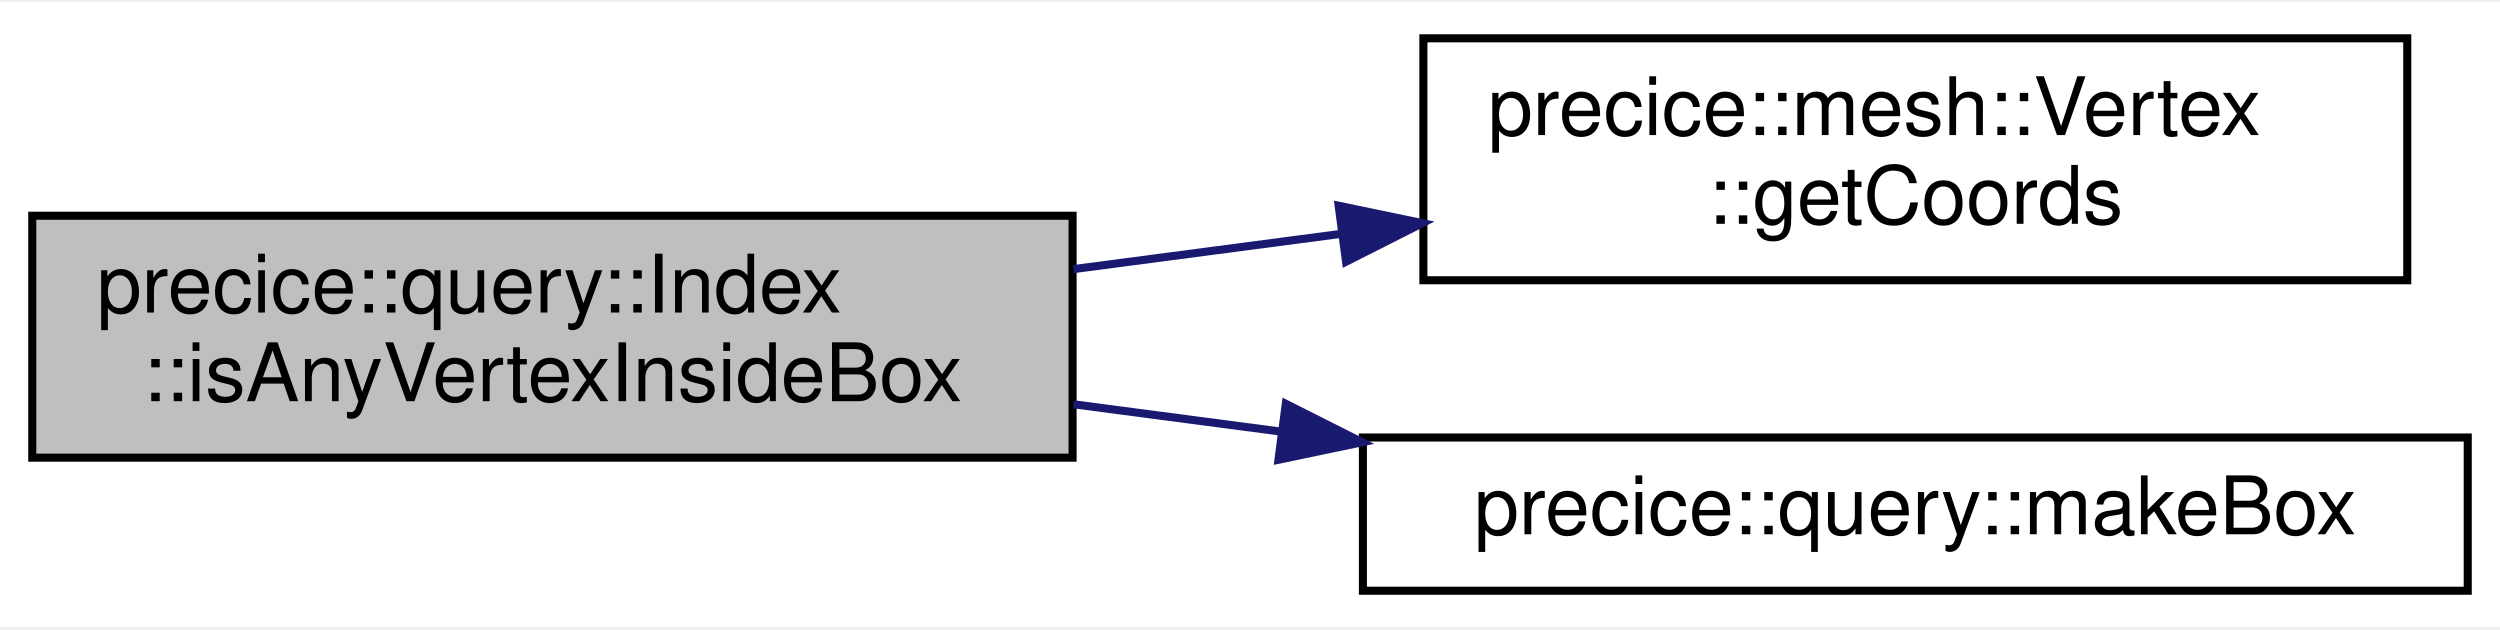
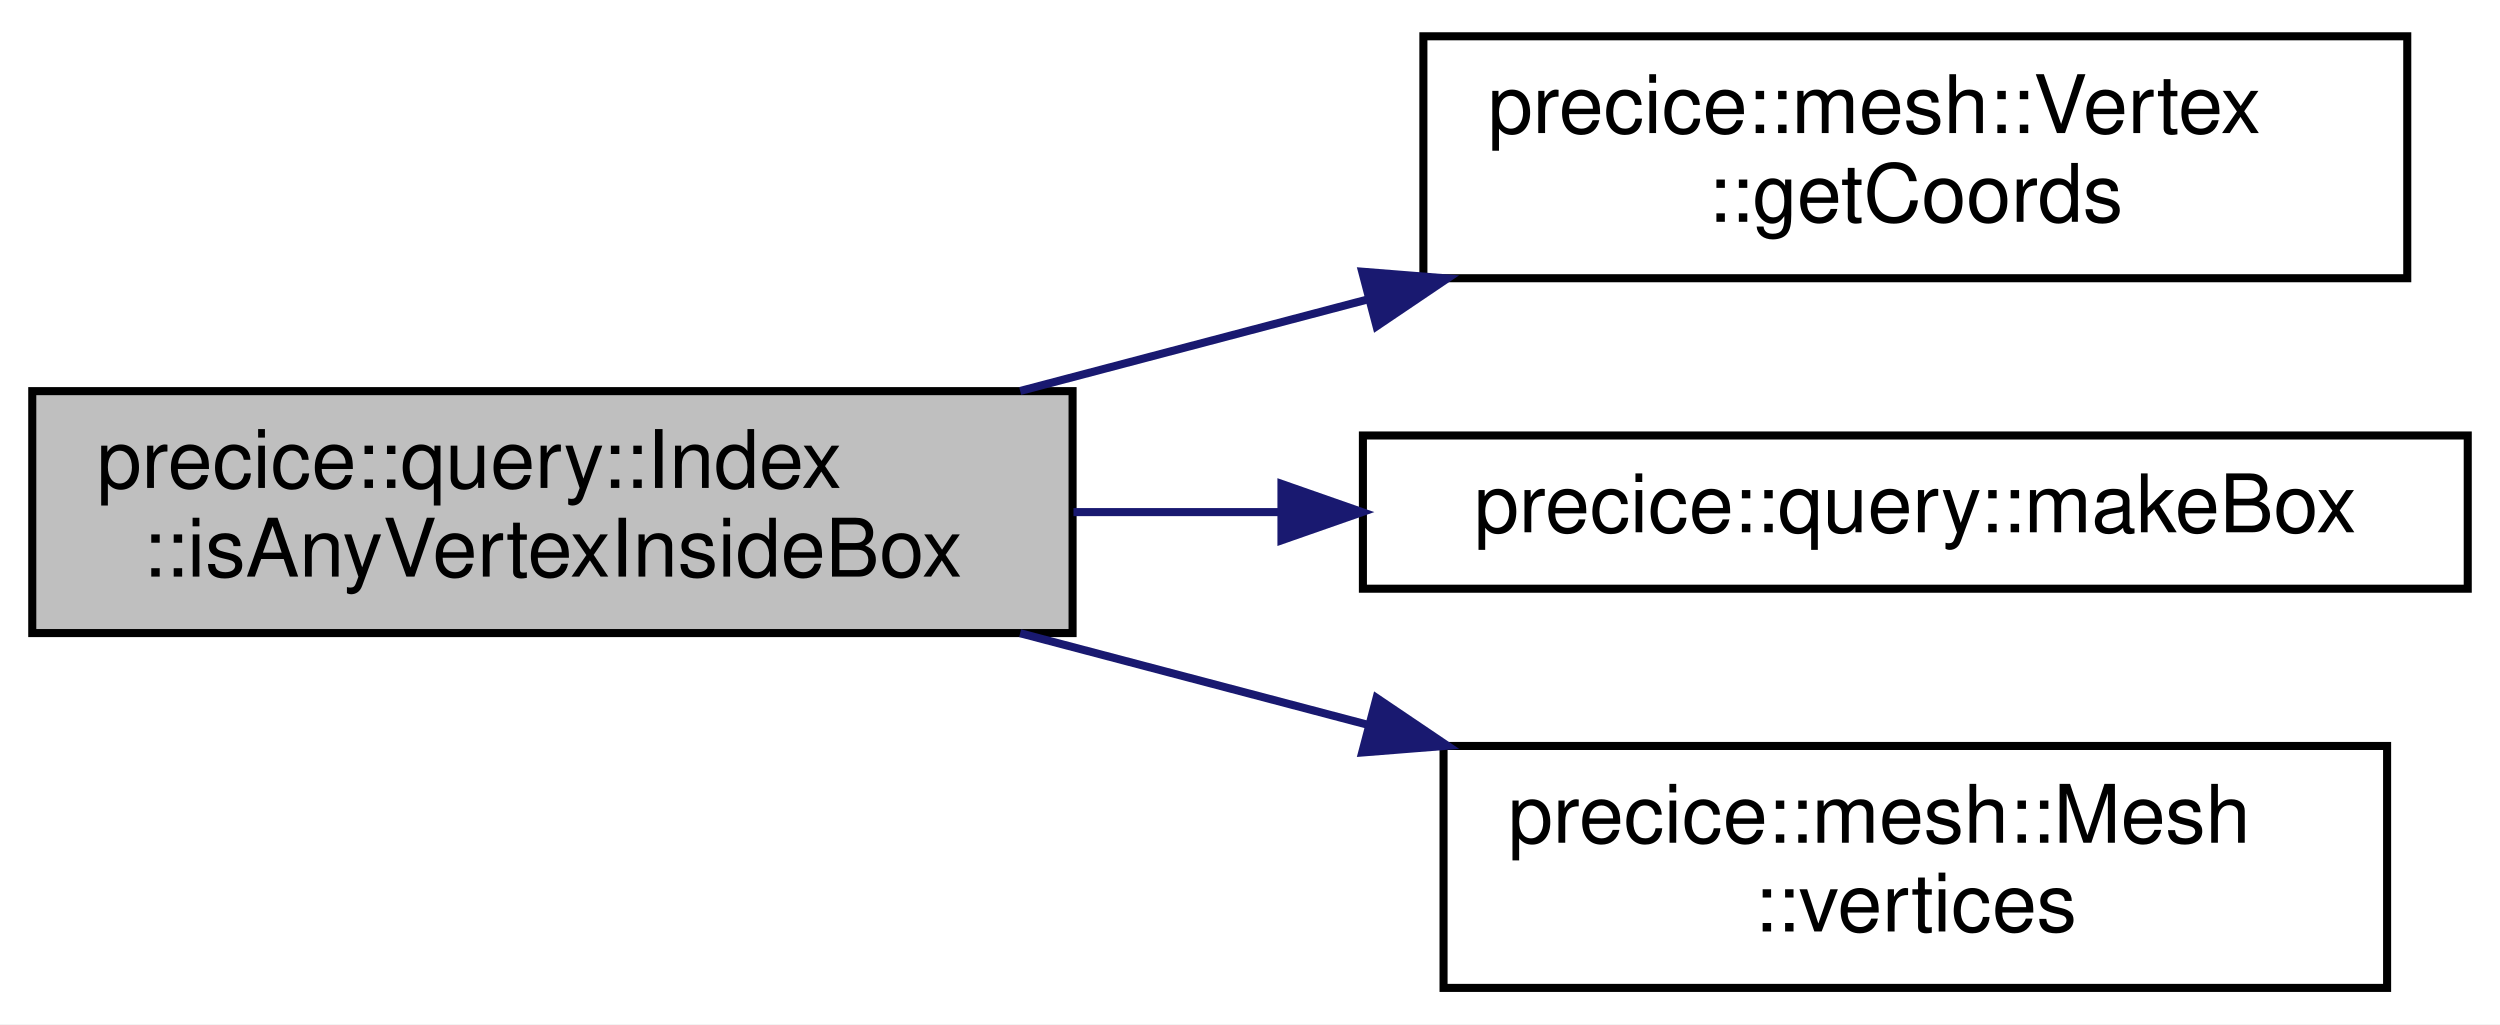
- <svg xmlns="http://www.w3.org/2000/svg" xmlns:xlink="http://www.w3.org/1999/xlink" width="310pt" height="78pt" viewBox="0.00 0.00 310.00 77.50">
-   <g id="graph0" class="graph" transform="scale(1 1) rotate(0) translate(4 73.5)">
-     <polygon fill="white" stroke="transparent" points="-4,4 -4,-73.5 306,-73.5 306,4 -4,4" />
+ <svg xmlns="http://www.w3.org/2000/svg" xmlns:xlink="http://www.w3.org/1999/xlink" width="310pt" height="127pt" viewBox="0.00 0.00 310.00 127.00">
+   <g id="graph0" class="graph" transform="scale(1 1) rotate(0) translate(4 123)">
+     <polygon fill="white" stroke="transparent" points="-4,4 -4,-123 306,-123 306,4 -4,4" />
    <g id="node1" class="node">
      <g id="a_node1">
        <a xlink:title="Returns.">
-           <polygon fill="#bfbfbf" stroke="black" points="0,-17 0,-47 129,-47 129,-17 0,-17" />
-           <text text-anchor="start" x="8" y="-35" font-family="Helvetica,sans-Serif" font-size="10.00">precice::query::Index</text>
-           <text text-anchor="middle" x="64.5" y="-24" font-family="Helvetica,sans-Serif" font-size="10.00">::isAnyVertexInsideBox</text>
+           <polygon fill="#bfbfbf" stroke="black" points="0,-44.5 0,-74.5 129,-74.5 129,-44.5 0,-44.5" />
+           <text text-anchor="start" x="8" y="-62.5" font-family="Helvetica,sans-Serif" font-size="10.00">precice::query::Index</text>
+           <text text-anchor="middle" x="64.5" y="-51.5" font-family="Helvetica,sans-Serif" font-size="10.00">::isAnyVertexInsideBox</text>
        </a>
      </g>
    </g>
    <g id="node2" class="node">
      <g id="a_node2">
        <a xlink:href="classprecice_1_1mesh_1_1Vertex.html#ad90010710b36c06a40ec09922c1b0fce" target="_top" xlink:title="Returns the coordinates of the vertex.">
-           <polygon fill="white" stroke="black" points="172.5,-39 172.5,-69 294.5,-69 294.5,-39 172.5,-39" />
-           <text text-anchor="start" x="180.5" y="-57" font-family="Helvetica,sans-Serif" font-size="10.00">precice::mesh::Vertex</text>
-           <text text-anchor="middle" x="233.5" y="-46" font-family="Helvetica,sans-Serif" font-size="10.00">::getCoords</text>
+           <polygon fill="white" stroke="black" points="172.5,-88.5 172.5,-118.5 294.5,-118.5 294.5,-88.5 172.5,-88.5" />
+           <text text-anchor="start" x="180.5" y="-106.5" font-family="Helvetica,sans-Serif" font-size="10.00">precice::mesh::Vertex</text>
+           <text text-anchor="middle" x="233.5" y="-95.5" font-family="Helvetica,sans-Serif" font-size="10.00">::getCoords</text>
        </a>
      </g>
    </g>
    <g id="edge1" class="edge">
-       <path fill="none" stroke="midnightblue" d="M129.11,-40.38C139.98,-41.81 151.33,-43.31 162.35,-44.76" />
-       <polygon fill="midnightblue" stroke="midnightblue" points="161.99,-48.24 172.37,-46.08 162.91,-41.3 161.99,-48.24" />
+       <path fill="none" stroke="midnightblue" d="M122.5,-74.52C136.4,-78.18 151.39,-82.13 165.7,-85.9" />
+       <polygon fill="midnightblue" stroke="midnightblue" points="164.91,-89.31 175.47,-88.47 166.69,-82.54 164.91,-89.31" />
    </g>
    <g id="node3" class="node">
      <g id="a_node3">
        <a xlink:href="namespaceprecice_1_1query.html#a4f32eb2f416d0e754bb33cc90a52d199" target="_top" xlink:title=" ">
-           <polygon fill="white" stroke="black" points="165,-0.5 165,-19.5 302,-19.5 302,-0.5 165,-0.5" />
-           <text text-anchor="middle" x="233.5" y="-7.5" font-family="Helvetica,sans-Serif" font-size="10.00">precice::query::makeBox</text>
+           <polygon fill="white" stroke="black" points="165,-50 165,-69 302,-69 302,-50 165,-50" />
+           <text text-anchor="middle" x="233.5" y="-57" font-family="Helvetica,sans-Serif" font-size="10.00">precice::query::makeBox</text>
        </a>
      </g>
    </g>
    <g id="edge2" class="edge">
-       <path fill="none" stroke="midnightblue" d="M129.11,-23.62C137.53,-22.51 146.23,-21.37 154.84,-20.23" />
-       <polygon fill="midnightblue" stroke="midnightblue" points="155.44,-23.68 164.9,-18.91 154.53,-16.74 155.44,-23.68" />
+       <path fill="none" stroke="midnightblue" d="M129.11,-59.5C137.53,-59.5 146.23,-59.5 154.84,-59.5" />
+       <polygon fill="midnightblue" stroke="midnightblue" points="154.9,-63 164.9,-59.5 154.9,-56 154.9,-63" />
+     </g>
+     <g id="node4" class="node">
+       <g id="a_node4">
+         <a xlink:href="classprecice_1_1mesh_1_1Mesh.html#a70d28ab188762edbe9a7b5b8439e9906" target="_top" xlink:title="Returns modifieable container holding all vertices.">
+           <polygon fill="white" stroke="black" points="175,-0.5 175,-30.5 292,-30.5 292,-0.5 175,-0.5" />
+           <text text-anchor="start" x="183" y="-18.5" font-family="Helvetica,sans-Serif" font-size="10.00">precice::mesh::Mesh</text>
+           <text text-anchor="middle" x="233.5" y="-7.5" font-family="Helvetica,sans-Serif" font-size="10.00">::vertices</text>
+         </a>
+       </g>
+     </g>
+     <g id="edge3" class="edge">
+       <path fill="none" stroke="midnightblue" d="M122.5,-44.48C136.4,-40.82 151.39,-36.87 165.7,-33.1" />
+       <polygon fill="midnightblue" stroke="midnightblue" points="166.69,-36.46 175.47,-30.53 164.91,-29.69 166.69,-36.46" />
    </g>
  </g>
</svg>
